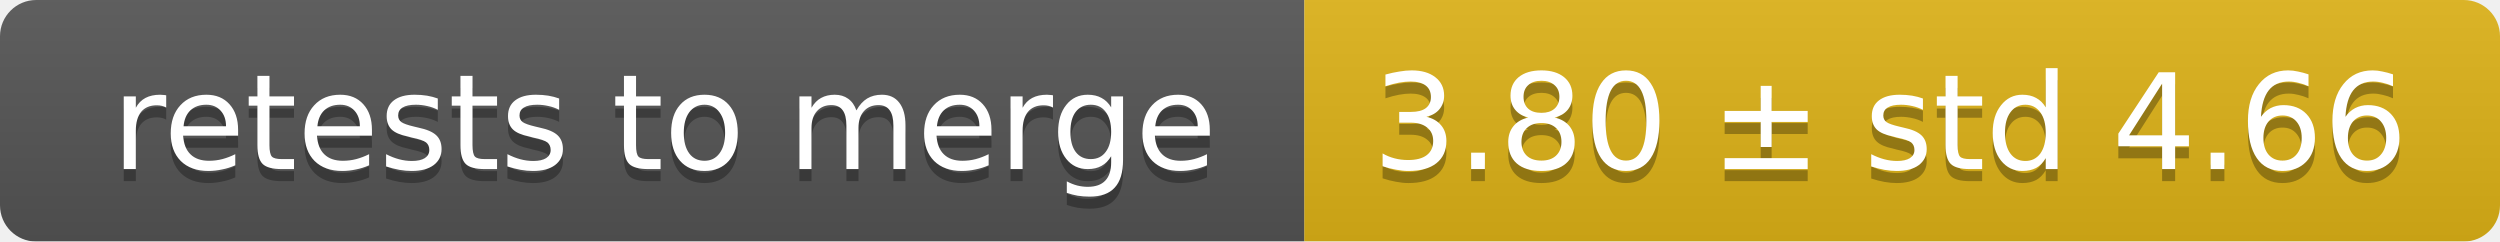
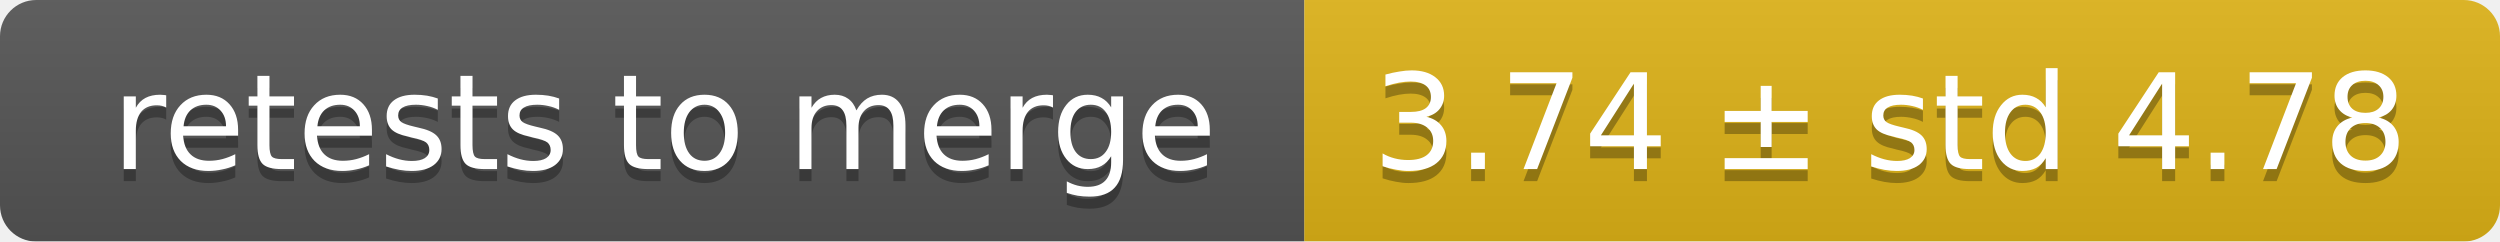
<svg xmlns="http://www.w3.org/2000/svg" width="207" height="20">
  <linearGradient id="smooth" x2="0" y2="100%">
    <stop offset="0" stop-color="#bbb" stop-opacity=".1" />
    <stop offset="1" stop-opacity=".1" />
  </linearGradient>
  <mask id="round">
    <rect width="207" height="20" rx="3" fill="#fff" />
  </mask>
  <g mask="url(#round)">
    <rect width="108" height="20" fill="#555" />
    <rect x="108" width="99" height="20" fill="#dfb317" />
    <rect width="207" height="20" fill="url(#smooth)" />
  </g>
  <g fill="#fff" text-anchor="middle" font-family="DejaVu Sans,Verdana,Geneva,sans-serif" font-size="11">
    <text x="55" y="15" fill="#010101" fill-opacity=".3">retests to merge</text>
    <text x="55" y="14">retests to merge</text>
-     <text x="156.5" y="15" fill="#010101" fill-opacity=".3">3.80 ± std 4.66</text>
-     <text x="156.5" y="14">3.80 ± std 4.66</text>
+     <text x="156.5" y="15" fill="#010101" fill-opacity=".3">3.74 ± std 4.78</text>
+     <text x="156.5" y="14">3.74 ± std 4.78</text>
  </g>
</svg>
